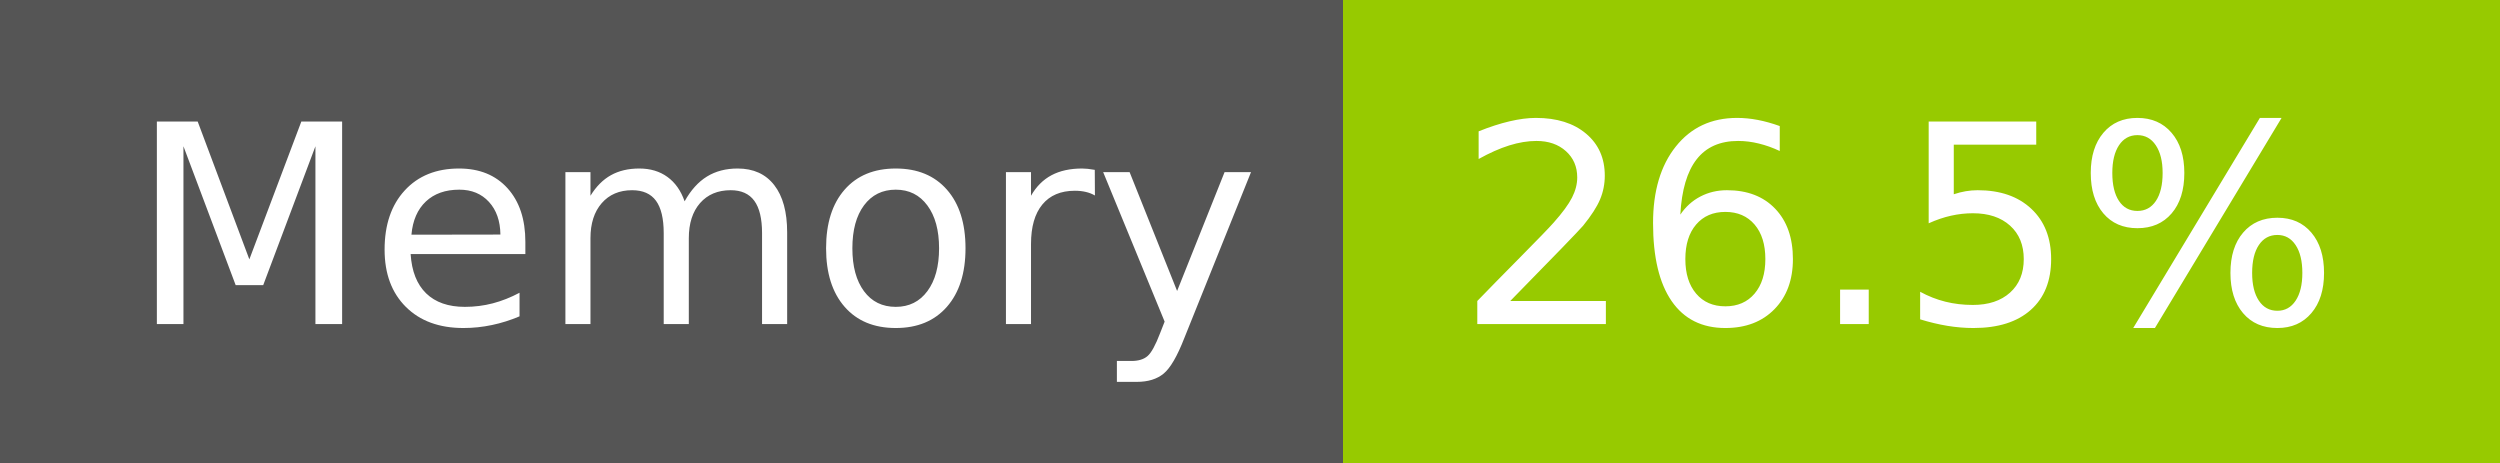
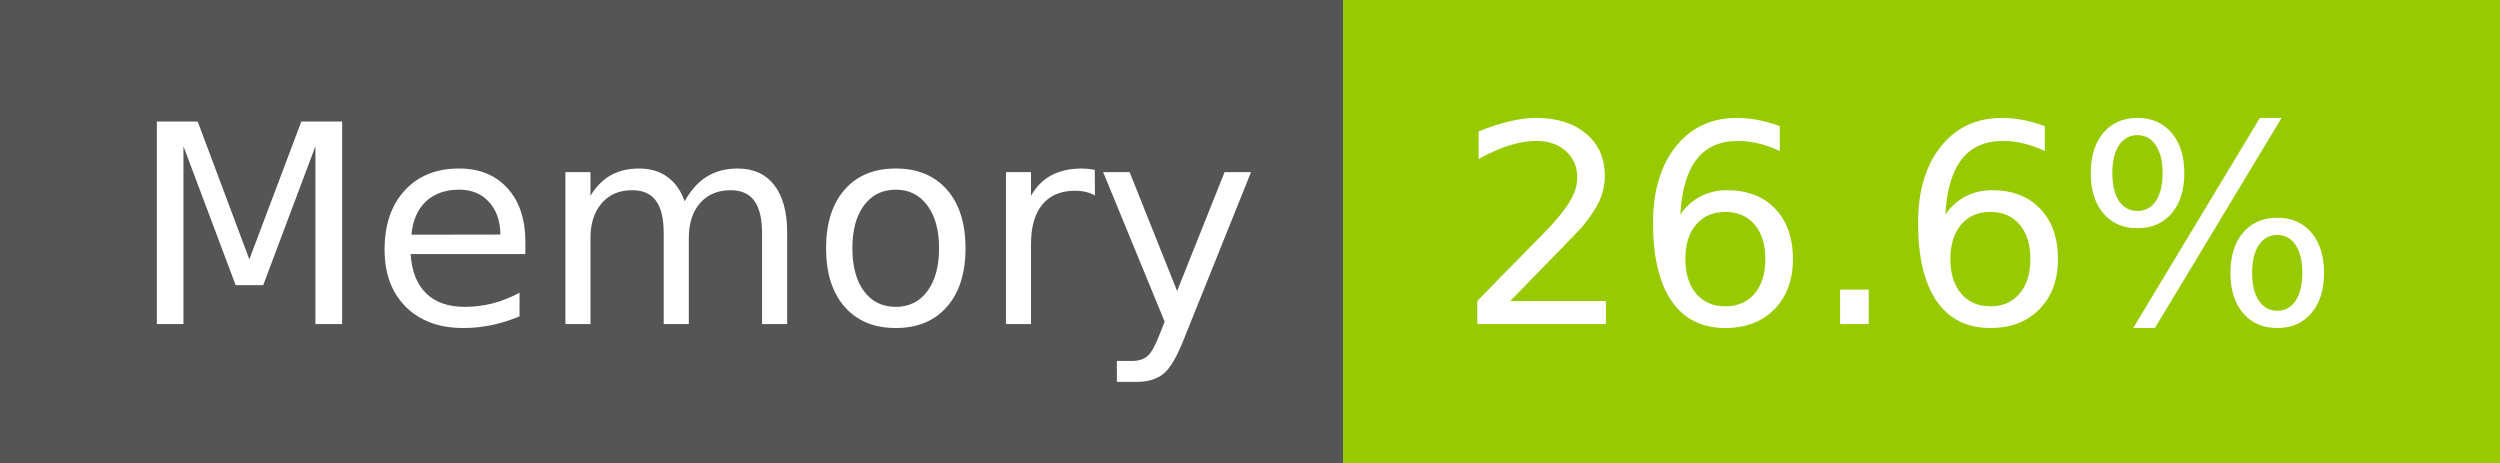
- <svg xmlns="http://www.w3.org/2000/svg" width="108" height="20" role="img" aria-label="Memory: 26.5%">
+ <svg xmlns="http://www.w3.org/2000/svg" width="108" height="20" role="img" aria-label="Memory: 26.6%">
  <g shape-rendering="crispEdges">
    <rect width="58" height="20" fill="#555" />
    <rect x="58" width="50" height="20" fill="#97ca00" />
  </g>
  <g fill="#fff" text-anchor="middle" font-family="Verdana,Geneva,DejaVu Sans,sans-serif" text-rendering="geometricPrecision" font-size="120">
    <text x="300" y="140" transform="scale(.1)" fill="#fff" textLength="466">Memory</text>
-     <text x="820" y="140" transform="scale(.1)" fill="#fff" textLength="390">26.5%</text>
+     <text x="820" y="140" transform="scale(.1)" fill="#fff" textLength="390">26.6%</text>
  </g>
</svg>
